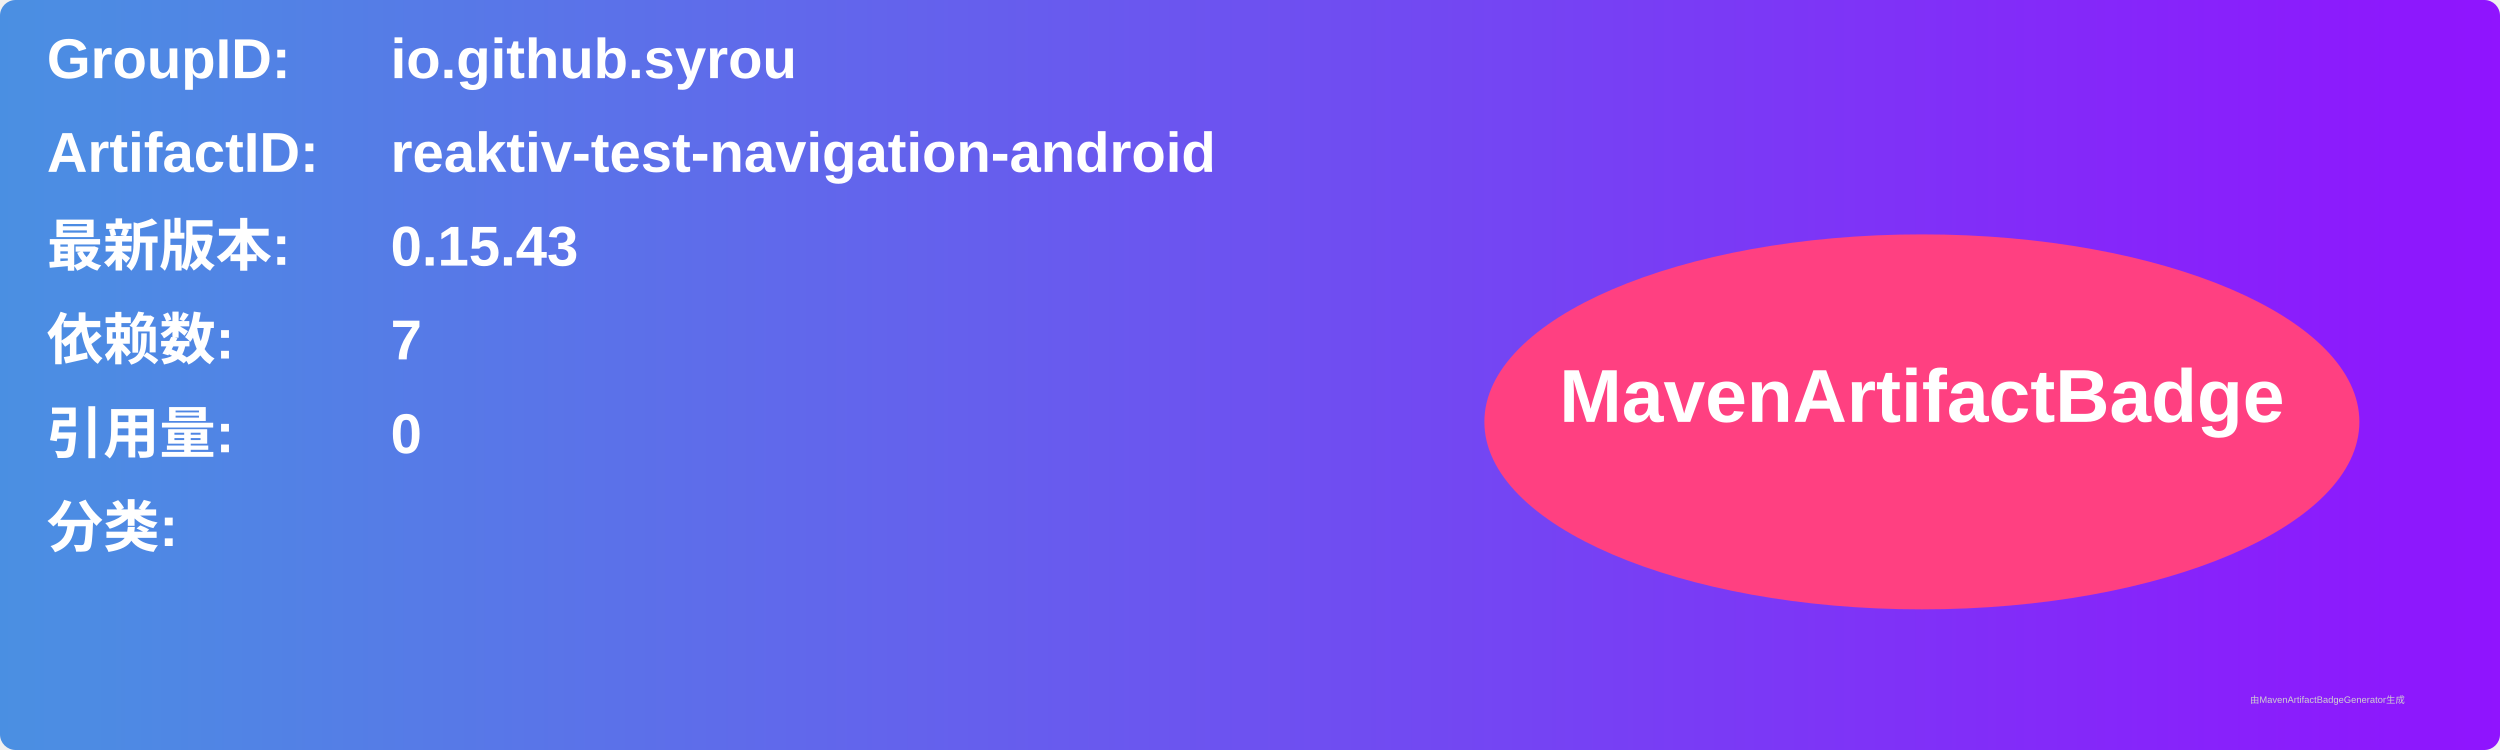
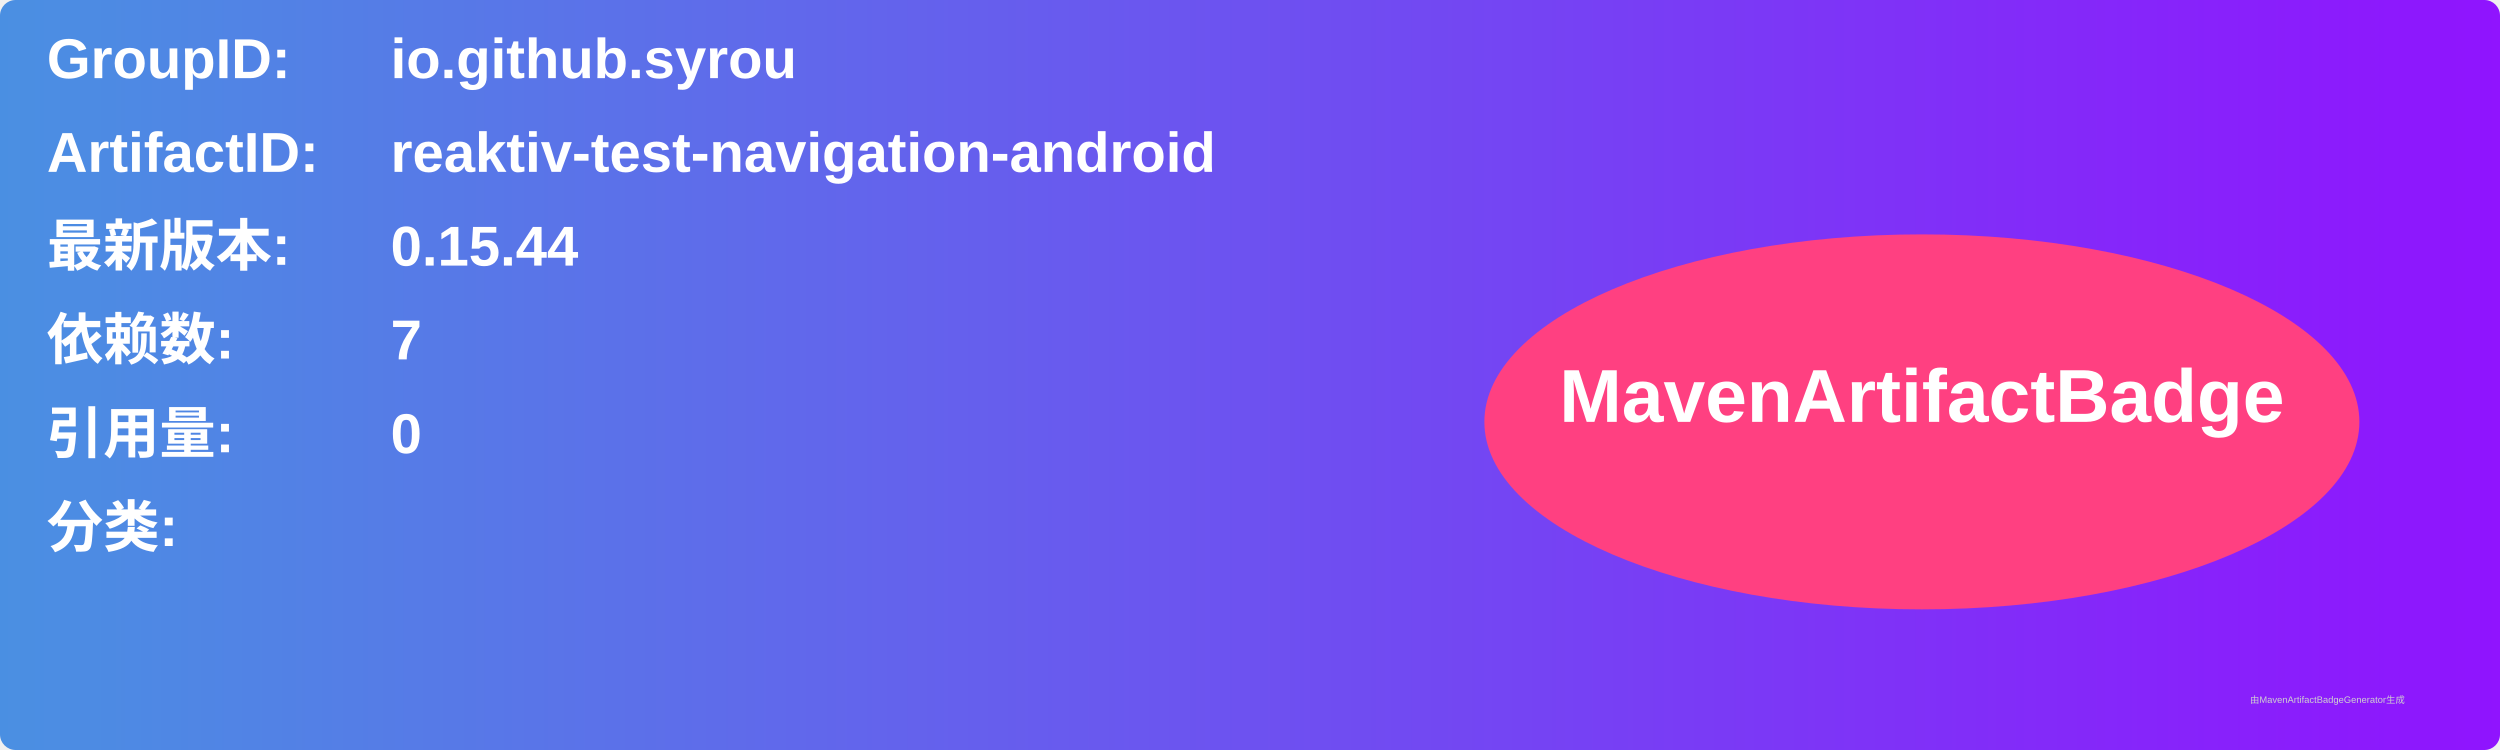
<svg xmlns="http://www.w3.org/2000/svg" width="800" height="240" viewBox="0 0 800 240">
  <linearGradient id="grad" x1="0%" y1="0%" x2="100%" y2="0%">
    <stop offset="0%" stop-color="#4a90e2" />
    <stop offset="100%" stop-color="#9013fe" />
  </linearGradient>
  <rect width="100%" height="100%" rx="5" ry="5" fill="url(#grad)" />
  <g transform="translate(15, 15)">
    <text x="0" y="10" font-family="Arial" font-size="18" fill="white" font-weight="bold" width="260">GroupID:</text>
    <text x="110" y="10" font-family="Arial" font-size="18" fill="white" font-weight="bold" width="460">io.github.syrou</text>
    <text x="0" y="40" font-family="Arial" font-size="18" fill="white" font-weight="bold" width="260">ArtifactID:</text>
    <text x="110" y="40" font-family="Arial" font-size="18" fill="white" font-weight="bold" width="460">reaktiv-test-navigation-android</text>
    <text x="0" y="70" font-family="Arial" font-size="18" fill="white" font-weight="bold">最新版本:</text>
    <text x="110" y="70" font-family="Arial" font-size="18" fill="white" font-weight="bold">
-       <tspan font-weight="bold">0.15.43</tspan>
+       <tspan font-weight="bold">0.15.44</tspan>
    </text>
    <text x="0" y="100" font-family="Arial" font-size="18" fill="white" font-weight="bold">依赖数: </text>
    <text x="110" y="100" font-family="Arial" font-size="18" fill="white">
      <tspan font-weight="bold">7</tspan>
    </text>
    <text x="0" y="130" font-family="Arial" font-size="18" fill="white" font-weight="bold">引用量: </text>
    <text x="110" y="130" font-family="Arial" font-size="18" fill="white">
      <tspan font-weight="bold">0</tspan>
    </text>
    <text x="0" y="160" font-family="Arial" font-size="18" fill="white" font-weight="bold">分类:</text>
    <text x="10" y="190" font-family="Arial" font-size="10" fill="white">
      <tspan font-weight="bold" />
    </text>
    <ellipse cx="600" cy="120" rx="140" ry="60" fill="#ff4081" />
    <text x="600" y="120" text-anchor="middle" font-family="Arial" font-size="24" fill="white" font-weight="bold">MavenArtifactBadge</text>
  </g>
  <text x="720" y="225" font-family="Arial" font-size="3" fill="#d0d0d0">由MavenArtifactBadgeGenerator生成</text>
</svg>
